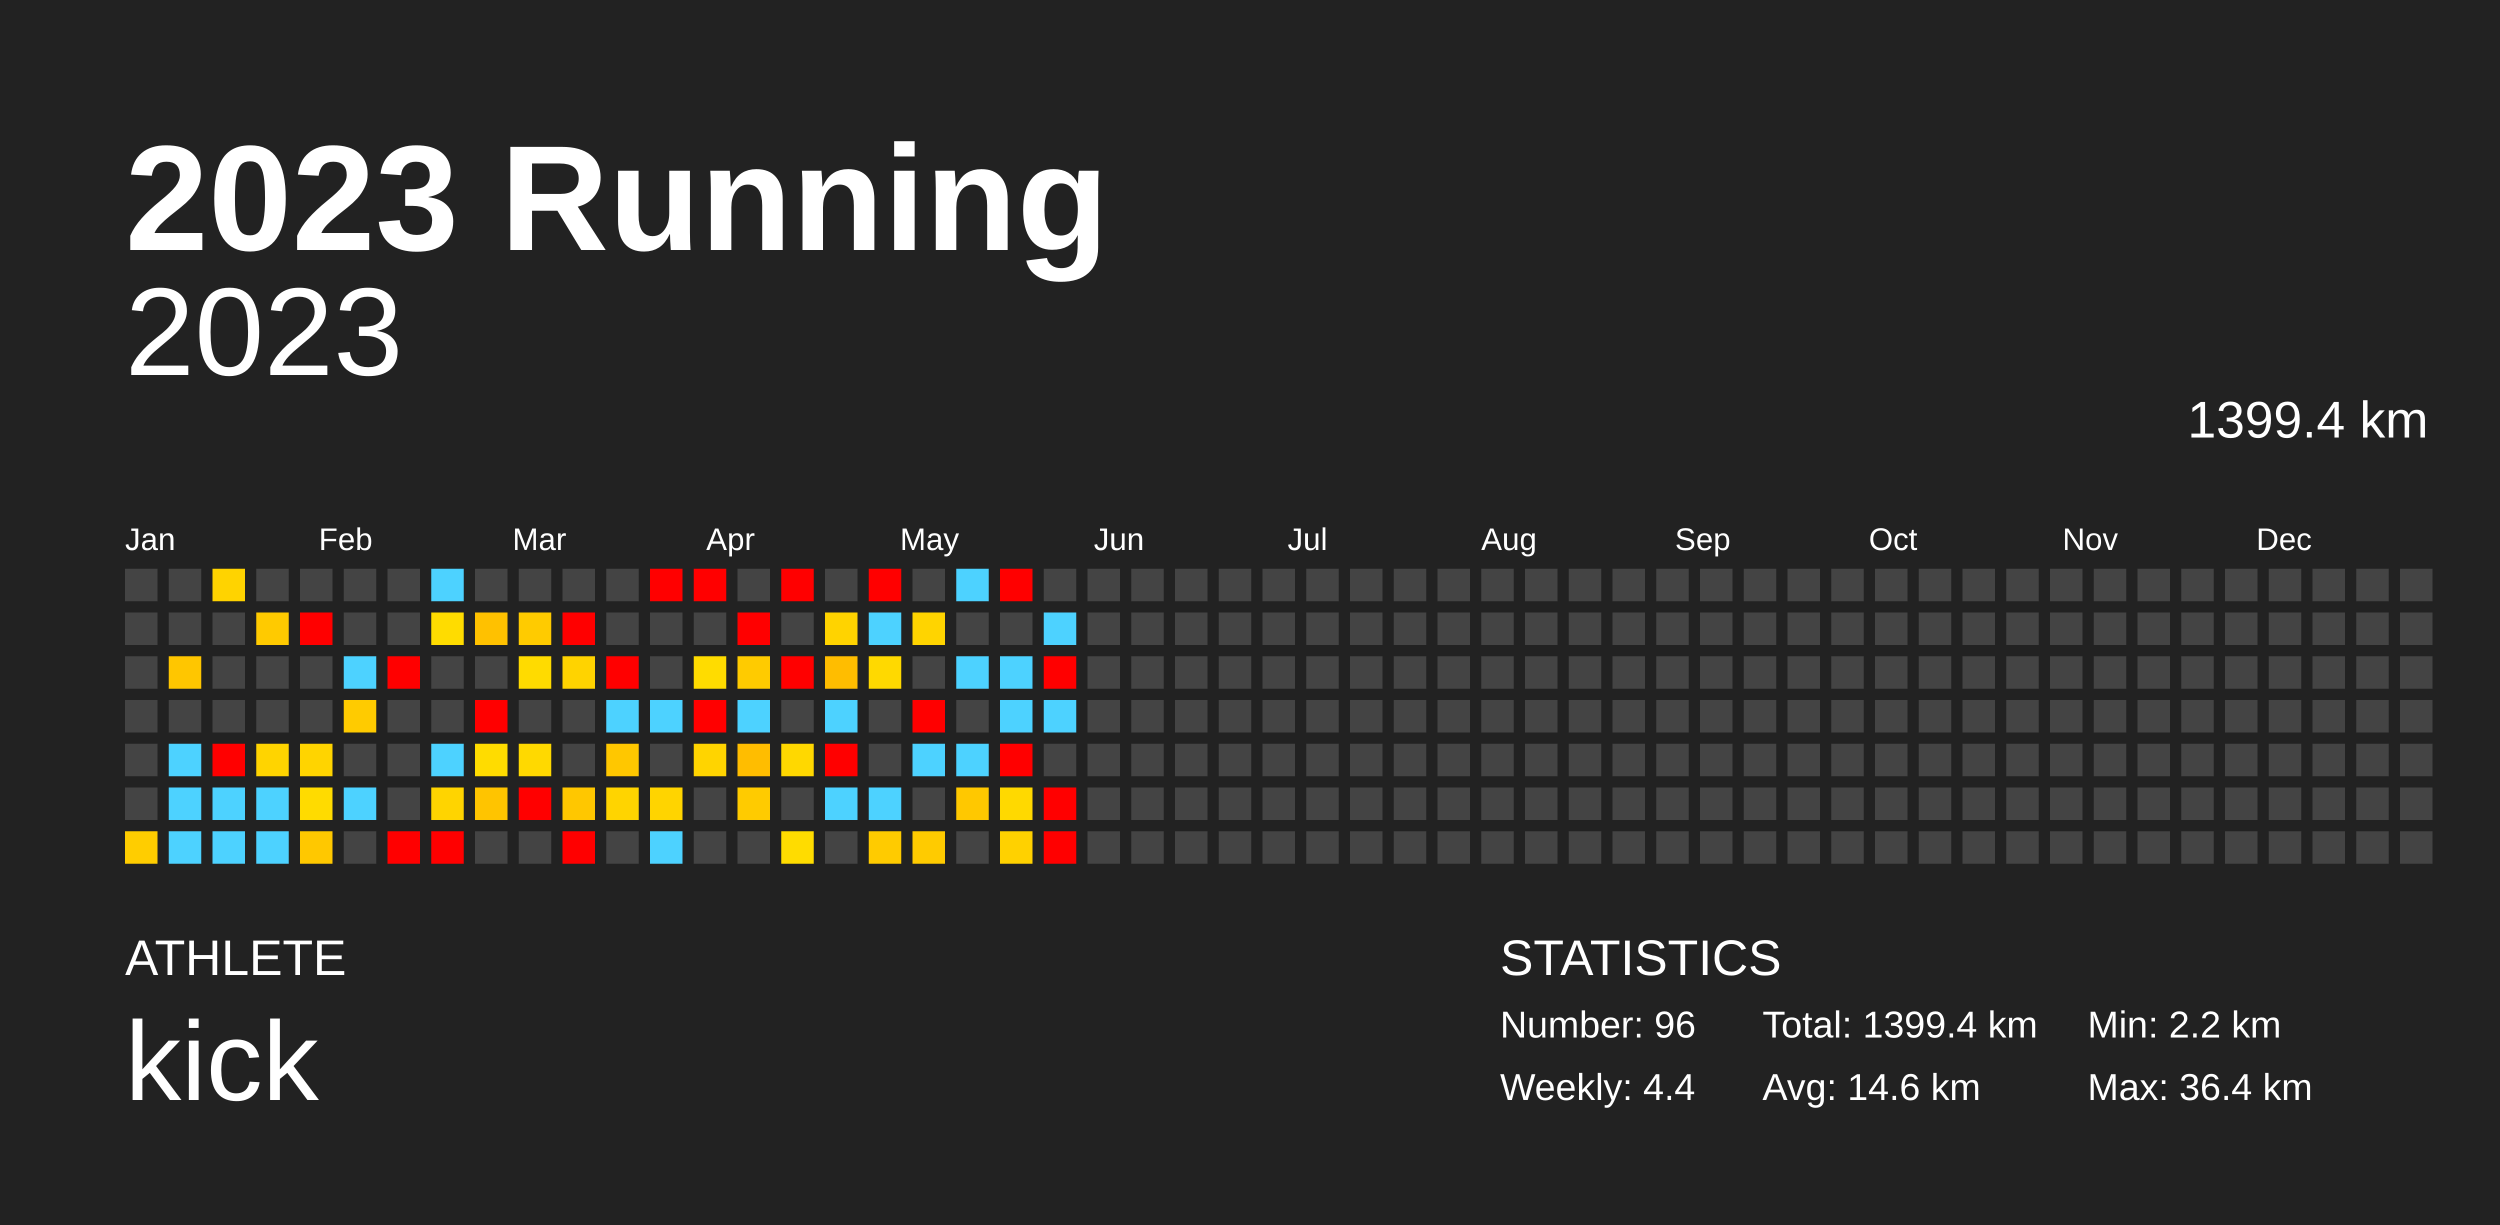
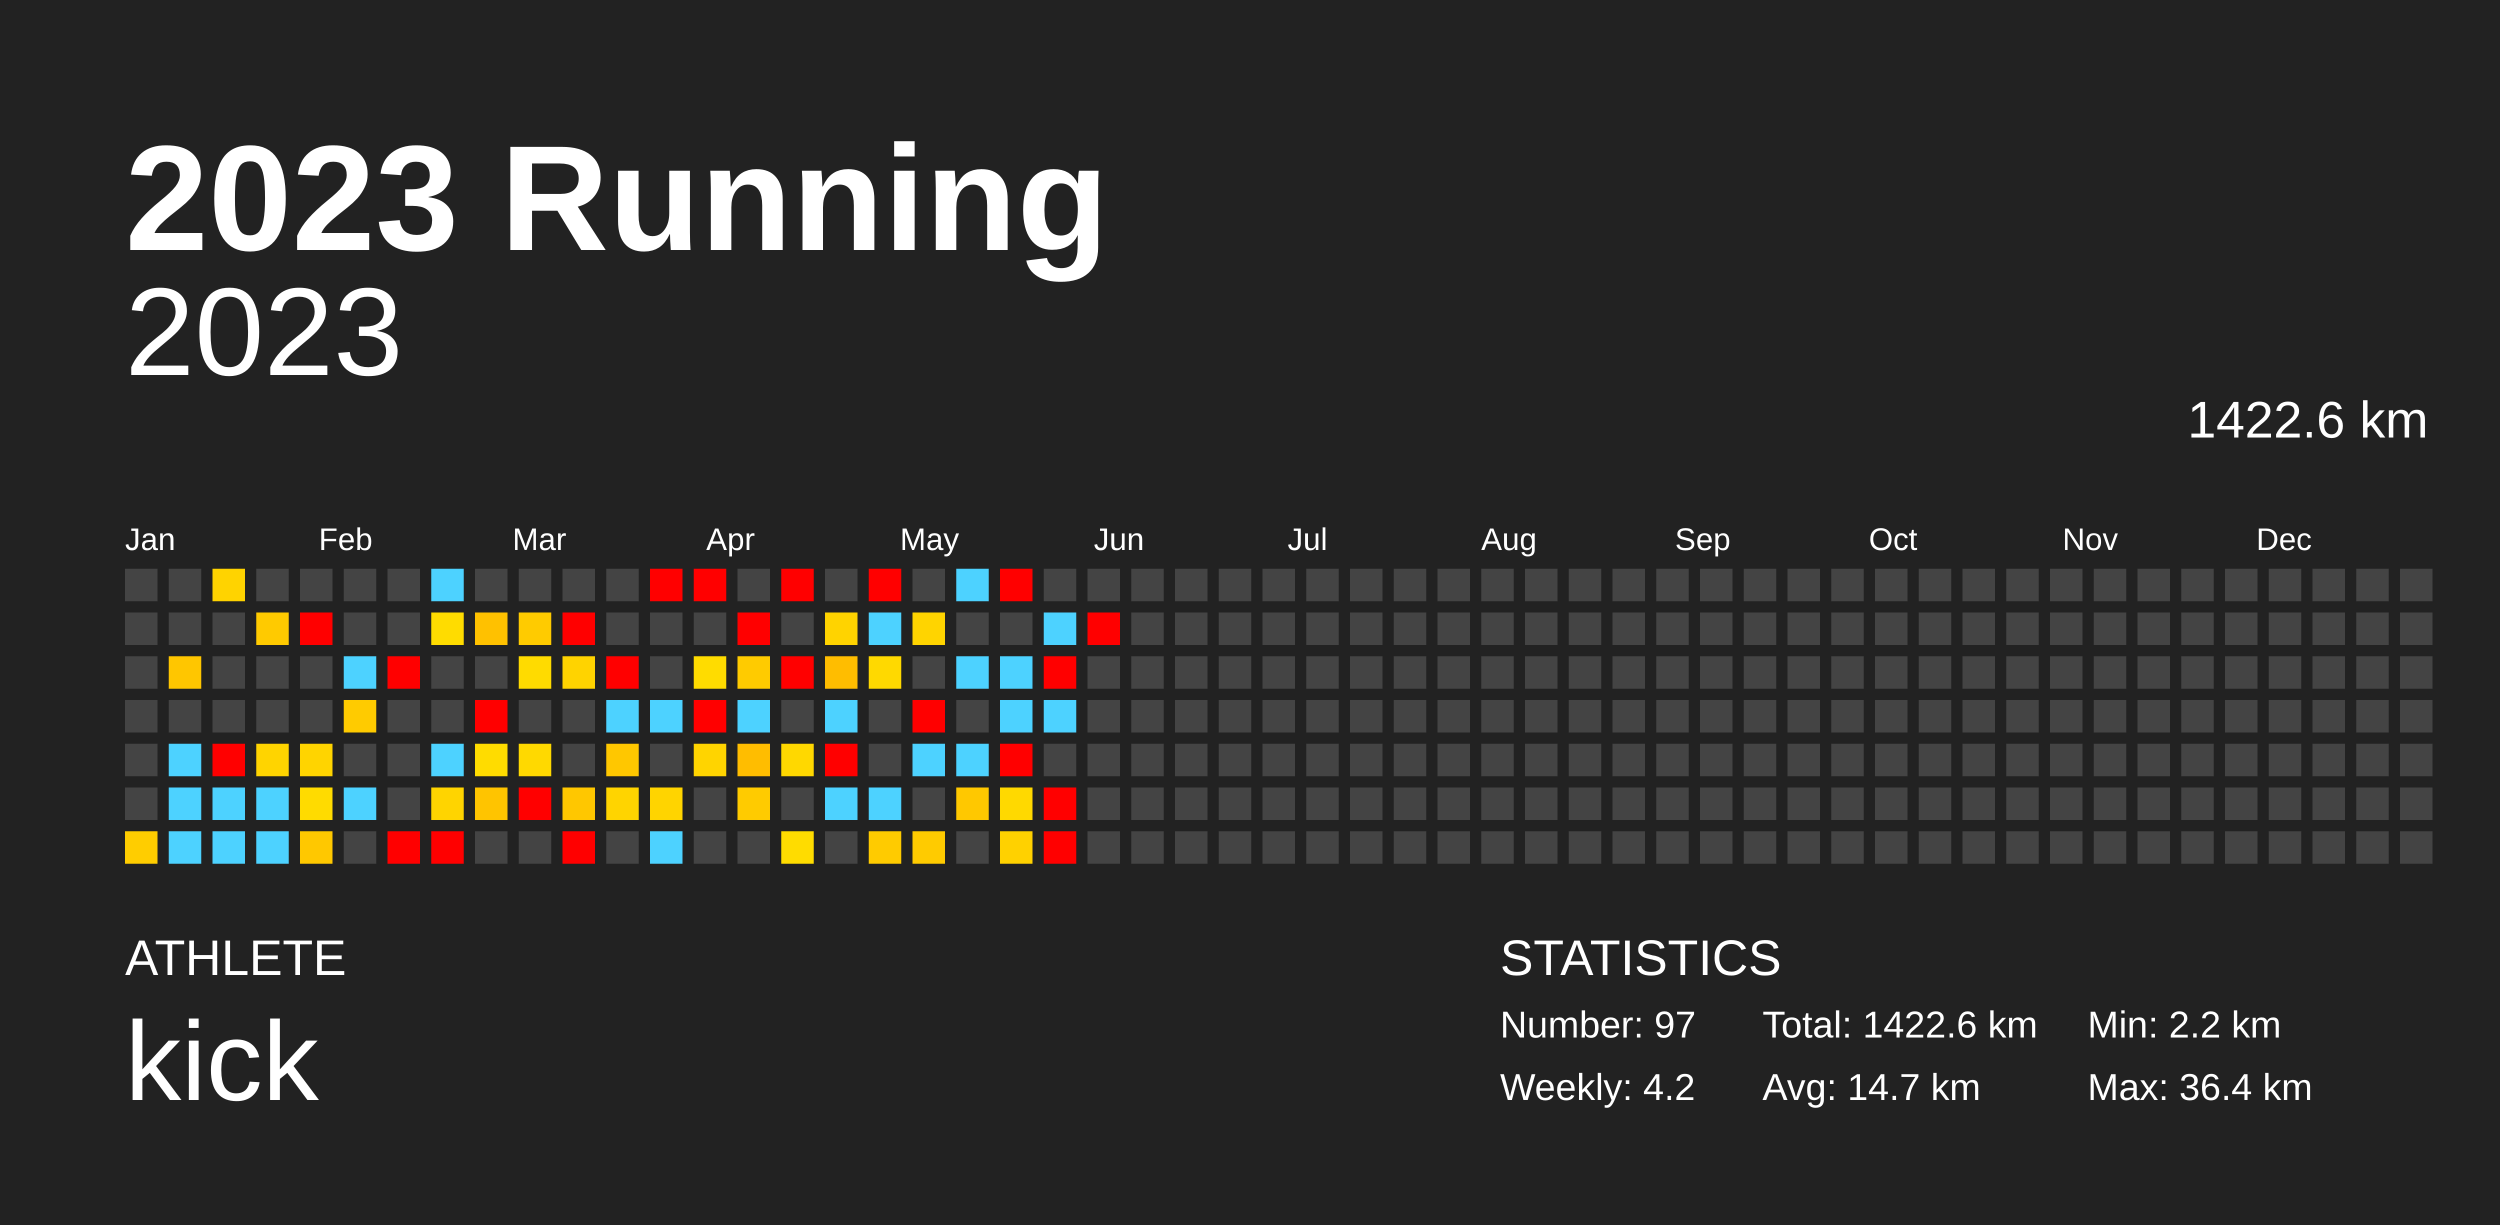
<svg xmlns="http://www.w3.org/2000/svg" baseProfile="full" height="98mm" version="1.1" viewBox="0,0,200,98" width="200mm">
  <defs />
  <rect fill="#222222" height="98" width="200" x="0" y="0" />
  <text fill="#FFFFFF" style="font-size:12px; font-family:Arial; font-weight:bold;" x="10" y="20">2023 Running</text>
  <text fill="#FFFFFF" style="font-size:4px; font-family:Arial" x="10" y="78">ATHLETE</text>
  <text fill="#FFFFFF" style="font-size:9px; font-family:Arial" x="10" y="88">kick</text>
  <text fill="#FFFFFF" style="font-size:4px; font-family:Arial" x="120" y="78">STATISTICS</text>
-   <text fill="#FFFFFF" style="font-size:3px; font-family:Arial" x="120" y="83">Number: 96</text>
-   <text fill="#FFFFFF" style="font-size:3px; font-family:Arial" x="120" y="88">Weekly: 4.4</text>
-   <text fill="#FFFFFF" style="font-size:3px; font-family:Arial" x="141" y="83">Total: 1399.4 km</text>
-   <text fill="#FFFFFF" style="font-size:3px; font-family:Arial" x="141" y="88">Avg: 14.6 km</text>
+   <text fill="#FFFFFF" style="font-size:3px; font-family:Arial" x="120" y="83">Number: 97</text>
+   <text fill="#FFFFFF" style="font-size:3px; font-family:Arial" x="120" y="88">Weekly: 4.2</text>
+   <text fill="#FFFFFF" style="font-size:3px; font-family:Arial" x="141" y="83">Total: 1422.6 km</text>
+   <text fill="#FFFFFF" style="font-size:3px; font-family:Arial" x="141" y="88">Avg: 14.7 km</text>
  <text fill="#FFFFFF" style="font-size:3px; font-family:Arial" x="167" y="83">Min: 2.2 km</text>
  <text fill="#FFFFFF" style="font-size:3px; font-family:Arial" x="167" y="88">Max: 36.4 km</text>
  <text alignment-baseline="hanging" fill="#FFFFFF" style="font-size:10.0px; font-family:Arial;" x="10" y="30">2023</text>
-   <text alignment-baseline="hanging" fill="#FFFFFF" style="font-size:4.125px; font-family:Arial;" x="175" y="35">1399.4 km</text>
+   <text alignment-baseline="hanging" fill="#FFFFFF" style="font-size:4.125px; font-family:Arial;" x="175" y="35">1422.6 km</text>
  <text fill="#FFFFFF" style="font-size:2.5px; font-family:Arial" x="10.0" y="44">Jan</text>
  <text fill="#FFFFFF" style="font-size:2.5px; font-family:Arial" x="25.5" y="44">Feb</text>
  <text fill="#FFFFFF" style="font-size:2.5px; font-family:Arial" x="41.0" y="44">Mar</text>
  <text fill="#FFFFFF" style="font-size:2.5px; font-family:Arial" x="56.5" y="44">Apr</text>
  <text fill="#FFFFFF" style="font-size:2.5px; font-family:Arial" x="72.0" y="44">May</text>
  <text fill="#FFFFFF" style="font-size:2.5px; font-family:Arial" x="87.5" y="44">Jun</text>
  <text fill="#FFFFFF" style="font-size:2.5px; font-family:Arial" x="103.0" y="44">Jul</text>
  <text fill="#FFFFFF" style="font-size:2.5px; font-family:Arial" x="118.5" y="44">Aug</text>
  <text fill="#FFFFFF" style="font-size:2.5px; font-family:Arial" x="134.0" y="44">Sep</text>
  <text fill="#FFFFFF" style="font-size:2.5px; font-family:Arial" x="149.5" y="44">Oct</text>
  <text fill="#FFFFFF" style="font-size:2.5px; font-family:Arial" x="165.0" y="44">Nov</text>
  <text fill="#FFFFFF" style="font-size:2.5px; font-family:Arial" x="180.5" y="44">Dec</text>
  <rect fill="#444444" height="2.6" width="2.6" x="10.0" y="45.5" />
  <rect fill="#444444" height="2.6" width="2.6" x="10.0" y="49.0" />
  <rect fill="#444444" height="2.6" width="2.6" x="10.0" y="52.5" />
  <rect fill="#444444" height="2.6" width="2.6" x="10.0" y="56.0" />
  <rect fill="#444444" height="2.6" width="2.6" x="10.0" y="59.5" />
  <rect fill="#444444" height="2.6" width="2.6" x="10.0" y="63.0" />
  <rect fill="#ffcd00" height="2.6" width="2.6" x="10.0" y="66.5" />
  <rect fill="#444444" height="2.6" width="2.6" x="13.5" y="45.5" />
  <rect fill="#444444" height="2.6" width="2.6" x="13.5" y="49.0" />
  <rect fill="#ffc600" height="2.6" width="2.6" x="13.5" y="52.5" />
  <rect fill="#444444" height="2.6" width="2.6" x="13.5" y="56.0" />
  <rect fill="#4dd2ff" height="2.6" width="2.6" x="13.5" y="59.5" />
  <rect fill="#4dd2ff" height="2.6" width="2.6" x="13.5" y="63.0" />
  <rect fill="#4dd2ff" height="2.6" width="2.6" x="13.5" y="66.5" />
  <rect fill="#ffd300" height="2.6" width="2.6" x="17.0" y="45.5" />
  <rect fill="#444444" height="2.6" width="2.6" x="17.0" y="49.0" />
  <rect fill="#444444" height="2.6" width="2.6" x="17.0" y="52.5" />
  <rect fill="#444444" height="2.6" width="2.6" x="17.0" y="56.0" />
  <rect fill="red" height="2.6" width="2.6" x="17.0" y="59.5" />
  <rect fill="#4dd2ff" height="2.6" width="2.6" x="17.0" y="63.0" />
  <rect fill="#4dd2ff" height="2.6" width="2.6" x="17.0" y="66.5" />
  <rect fill="#444444" height="2.6" width="2.6" x="20.5" y="45.5" />
  <rect fill="#ffca00" height="2.6" width="2.6" x="20.5" y="49.0" />
  <rect fill="#444444" height="2.6" width="2.6" x="20.5" y="52.5" />
  <rect fill="#444444" height="2.6" width="2.6" x="20.5" y="56.0" />
  <rect fill="#ffd400" height="2.6" width="2.6" x="20.5" y="59.5" />
  <rect fill="#4dd2ff" height="2.6" width="2.6" x="20.5" y="63.0" />
  <rect fill="#4dd2ff" height="2.6" width="2.6" x="20.5" y="66.5" />
  <rect fill="#444444" height="2.6" width="2.6" x="24.0" y="45.5" />
  <rect fill="red" height="2.6" width="2.6" x="24.0" y="49.0" />
  <rect fill="#444444" height="2.6" width="2.6" x="24.0" y="52.5" />
  <rect fill="#444444" height="2.6" width="2.6" x="24.0" y="56.0" />
  <rect fill="#ffd400" height="2.6" width="2.6" x="24.0" y="59.5" />
  <rect fill="#ffdb00" height="2.6" width="2.6" x="24.0" y="63.0" />
  <rect fill="#ffc800" height="2.6" width="2.6" x="24.0" y="66.5" />
  <rect fill="#444444" height="2.6" width="2.6" x="27.5" y="45.5" />
  <rect fill="#444444" height="2.6" width="2.6" x="27.5" y="49.0" />
  <rect fill="#4dd2ff" height="2.6" width="2.6" x="27.5" y="52.5" />
  <rect fill="#ffcb00" height="2.6" width="2.6" x="27.5" y="56.0" />
  <rect fill="#444444" height="2.6" width="2.6" x="27.5" y="59.5" />
  <rect fill="#4dd2ff" height="2.6" width="2.6" x="27.5" y="63.0" />
  <rect fill="#444444" height="2.6" width="2.6" x="27.5" y="66.5" />
  <rect fill="#444444" height="2.6" width="2.6" x="31.0" y="45.5" />
  <rect fill="#444444" height="2.6" width="2.6" x="31.0" y="49.0" />
  <rect fill="red" height="2.6" width="2.6" x="31.0" y="52.5" />
  <rect fill="#444444" height="2.6" width="2.6" x="31.0" y="56.0" />
  <rect fill="#444444" height="2.6" width="2.6" x="31.0" y="59.5" />
  <rect fill="#444444" height="2.6" width="2.6" x="31.0" y="63.0" />
  <rect fill="red" height="2.6" width="2.6" x="31.0" y="66.5" />
  <rect fill="#4dd2ff" height="2.6" width="2.6" x="34.5" y="45.5" />
  <rect fill="#ffdc00" height="2.6" width="2.6" x="34.5" y="49.0" />
  <rect fill="#444444" height="2.6" width="2.6" x="34.5" y="52.5" />
  <rect fill="#444444" height="2.6" width="2.6" x="34.5" y="56.0" />
  <rect fill="#4dd2ff" height="2.6" width="2.6" x="34.5" y="59.5" />
  <rect fill="#ffd400" height="2.6" width="2.6" x="34.5" y="63.0" />
  <rect fill="red" height="2.6" width="2.6" x="34.5" y="66.5" />
  <rect fill="#444444" height="2.6" width="2.6" x="38.0" y="45.5" />
  <rect fill="#ffc100" height="2.6" width="2.6" x="38.0" y="49.0" />
  <rect fill="#444444" height="2.6" width="2.6" x="38.0" y="52.5" />
  <rect fill="red" height="2.6" width="2.6" x="38.0" y="56.0" />
  <rect fill="#ffdc00" height="2.6" width="2.6" x="38.0" y="59.5" />
  <rect fill="#ffc400" height="2.6" width="2.6" x="38.0" y="63.0" />
  <rect fill="#444444" height="2.6" width="2.6" x="38.0" y="66.5" />
  <rect fill="#444444" height="2.6" width="2.6" x="41.5" y="45.5" />
  <rect fill="#ffcb00" height="2.6" width="2.6" x="41.5" y="49.0" />
  <rect fill="#ffdb00" height="2.6" width="2.6" x="41.5" y="52.5" />
  <rect fill="#444444" height="2.6" width="2.6" x="41.5" y="56.0" />
  <rect fill="#ffd900" height="2.6" width="2.6" x="41.5" y="59.5" />
  <rect fill="red" height="2.6" width="2.6" x="41.5" y="63.0" />
  <rect fill="#444444" height="2.6" width="2.6" x="41.5" y="66.5" />
  <rect fill="#444444" height="2.6" width="2.6" x="45.0" y="45.5" />
  <rect fill="red" height="2.6" width="2.6" x="45.0" y="49.0" />
  <rect fill="#ffd300" height="2.6" width="2.6" x="45.0" y="52.5" />
  <rect fill="#444444" height="2.6" width="2.6" x="45.0" y="56.0" />
  <rect fill="#444444" height="2.6" width="2.6" x="45.0" y="59.5" />
  <rect fill="#ffc700" height="2.6" width="2.6" x="45.0" y="63.0" />
  <rect fill="red" height="2.6" width="2.6" x="45.0" y="66.5" />
  <rect fill="#444444" height="2.6" width="2.6" x="48.5" y="45.5" />
  <rect fill="#444444" height="2.6" width="2.6" x="48.5" y="49.0" />
  <rect fill="red" height="2.6" width="2.6" x="48.5" y="52.5" />
  <rect fill="#4dd2ff" height="2.6" width="2.6" x="48.5" y="56.0" />
  <rect fill="#ffc700" height="2.6" width="2.6" x="48.5" y="59.5" />
  <rect fill="#ffd400" height="2.6" width="2.6" x="48.5" y="63.0" />
  <rect fill="#444444" height="2.6" width="2.6" x="48.5" y="66.5" />
  <rect fill="red" height="2.6" width="2.6" x="52.0" y="45.5" />
  <rect fill="#444444" height="2.6" width="2.6" x="52.0" y="49.0" />
  <rect fill="#444444" height="2.6" width="2.6" x="52.0" y="52.5" />
  <rect fill="#4dd2ff" height="2.6" width="2.6" x="52.0" y="56.0" />
  <rect fill="#444444" height="2.6" width="2.6" x="52.0" y="59.5" />
  <rect fill="#ffd400" height="2.6" width="2.6" x="52.0" y="63.0" />
  <rect fill="#4dd2ff" height="2.6" width="2.6" x="52.0" y="66.5" />
  <rect fill="red" height="2.6" width="2.6" x="55.5" y="45.5" />
  <rect fill="#444444" height="2.6" width="2.6" x="55.5" y="49.0" />
  <rect fill="#ffdc00" height="2.6" width="2.6" x="55.5" y="52.5" />
  <rect fill="red" height="2.6" width="2.6" x="55.5" y="56.0" />
  <rect fill="#ffd400" height="2.6" width="2.6" x="55.5" y="59.5" />
  <rect fill="#444444" height="2.6" width="2.6" x="55.5" y="63.0" />
  <rect fill="#444444" height="2.6" width="2.6" x="55.5" y="66.5" />
  <rect fill="#444444" height="2.6" width="2.6" x="59.0" y="45.5" />
  <rect fill="red" height="2.6" width="2.6" x="59.0" y="49.0" />
  <rect fill="#ffcb00" height="2.6" width="2.6" x="59.0" y="52.5" />
  <rect fill="#4dd2ff" height="2.6" width="2.6" x="59.0" y="56.0" />
  <rect fill="#ffbd00" height="2.6" width="2.6" x="59.0" y="59.5" />
  <rect fill="#ffcb00" height="2.6" width="2.6" x="59.0" y="63.0" />
  <rect fill="#444444" height="2.6" width="2.6" x="59.0" y="66.5" />
  <rect fill="red" height="2.6" width="2.6" x="62.5" y="45.5" />
  <rect fill="#444444" height="2.6" width="2.6" x="62.5" y="49.0" />
  <rect fill="red" height="2.6" width="2.6" x="62.5" y="52.5" />
  <rect fill="#444444" height="2.6" width="2.6" x="62.5" y="56.0" />
  <rect fill="#ffd800" height="2.6" width="2.6" x="62.5" y="59.5" />
  <rect fill="#444444" height="2.6" width="2.6" x="62.5" y="63.0" />
  <rect fill="#ffdc00" height="2.6" width="2.6" x="62.5" y="66.5" />
  <rect fill="#444444" height="2.6" width="2.6" x="66.0" y="45.5" />
  <rect fill="#ffd300" height="2.6" width="2.6" x="66.0" y="49.0" />
  <rect fill="#ffbd00" height="2.6" width="2.6" x="66.0" y="52.5" />
  <rect fill="#4dd2ff" height="2.6" width="2.6" x="66.0" y="56.0" />
  <rect fill="red" height="2.6" width="2.6" x="66.0" y="59.5" />
  <rect fill="#4dd2ff" height="2.6" width="2.6" x="66.0" y="63.0" />
  <rect fill="#444444" height="2.6" width="2.6" x="66.0" y="66.5" />
  <rect fill="red" height="2.6" width="2.6" x="69.5" y="45.5" />
  <rect fill="#4dd2ff" height="2.6" width="2.6" x="69.5" y="49.0" />
  <rect fill="#ffd900" height="2.6" width="2.6" x="69.5" y="52.5" />
  <rect fill="#444444" height="2.6" width="2.6" x="69.5" y="56.0" />
  <rect fill="#444444" height="2.6" width="2.6" x="69.5" y="59.5" />
  <rect fill="#4dd2ff" height="2.6" width="2.6" x="69.5" y="63.0" />
  <rect fill="#ffcb00" height="2.6" width="2.6" x="69.5" y="66.5" />
  <rect fill="#444444" height="2.6" width="2.6" x="73.0" y="45.5" />
  <rect fill="#ffd400" height="2.6" width="2.6" x="73.0" y="49.0" />
  <rect fill="#444444" height="2.6" width="2.6" x="73.0" y="52.5" />
  <rect fill="red" height="2.6" width="2.6" x="73.0" y="56.0" />
  <rect fill="#4dd2ff" height="2.6" width="2.6" x="73.0" y="59.5" />
  <rect fill="#444444" height="2.6" width="2.6" x="73.0" y="63.0" />
  <rect fill="#ffcb00" height="2.6" width="2.6" x="73.0" y="66.5" />
  <rect fill="#4dd2ff" height="2.6" width="2.6" x="76.5" y="45.5" />
  <rect fill="#444444" height="2.6" width="2.6" x="76.5" y="49.0" />
  <rect fill="#4dd2ff" height="2.6" width="2.6" x="76.5" y="52.5" />
  <rect fill="#444444" height="2.6" width="2.6" x="76.5" y="56.0" />
  <rect fill="#4dd2ff" height="2.6" width="2.6" x="76.5" y="59.5" />
  <rect fill="#ffc800" height="2.6" width="2.6" x="76.5" y="63.0" />
  <rect fill="#444444" height="2.6" width="2.6" x="76.5" y="66.5" />
  <rect fill="red" height="2.6" width="2.6" x="80.0" y="45.5" />
  <rect fill="#444444" height="2.6" width="2.6" x="80.0" y="49.0" />
  <rect fill="#4dd2ff" height="2.6" width="2.6" x="80.0" y="52.5" />
  <rect fill="#4dd2ff" height="2.6" width="2.6" x="80.0" y="56.0" />
  <rect fill="red" height="2.6" width="2.6" x="80.0" y="59.5" />
  <rect fill="#ffd900" height="2.6" width="2.6" x="80.0" y="63.0" />
  <rect fill="#ffd100" height="2.6" width="2.6" x="80.0" y="66.5" />
  <rect fill="#444444" height="2.6" width="2.6" x="83.5" y="45.5" />
  <rect fill="#4dd2ff" height="2.6" width="2.6" x="83.5" y="49.0" />
  <rect fill="red" height="2.6" width="2.6" x="83.5" y="52.5" />
  <rect fill="#4dd2ff" height="2.6" width="2.6" x="83.5" y="56.0" />
  <rect fill="#444444" height="2.6" width="2.6" x="83.5" y="59.5" />
  <rect fill="red" height="2.6" width="2.6" x="83.5" y="63.0" />
  <rect fill="red" height="2.6" width="2.6" x="83.5" y="66.5" />
  <rect fill="#444444" height="2.6" width="2.6" x="87.0" y="45.5" />
-   <rect fill="#444444" height="2.6" width="2.6" x="87.0" y="49.0" />
+   <rect fill="red" height="2.6" width="2.6" x="87.0" y="49.0" />
  <rect fill="#444444" height="2.6" width="2.6" x="87.0" y="52.5" />
  <rect fill="#444444" height="2.6" width="2.6" x="87.0" y="56.0" />
  <rect fill="#444444" height="2.6" width="2.6" x="87.0" y="59.5" />
  <rect fill="#444444" height="2.6" width="2.6" x="87.0" y="63.0" />
  <rect fill="#444444" height="2.6" width="2.6" x="87.0" y="66.5" />
  <rect fill="#444444" height="2.6" width="2.6" x="90.5" y="45.5" />
  <rect fill="#444444" height="2.6" width="2.6" x="90.5" y="49.0" />
  <rect fill="#444444" height="2.6" width="2.6" x="90.5" y="52.5" />
  <rect fill="#444444" height="2.6" width="2.6" x="90.5" y="56.0" />
  <rect fill="#444444" height="2.6" width="2.6" x="90.5" y="59.5" />
  <rect fill="#444444" height="2.6" width="2.6" x="90.5" y="63.0" />
  <rect fill="#444444" height="2.6" width="2.6" x="90.5" y="66.5" />
  <rect fill="#444444" height="2.6" width="2.6" x="94.0" y="45.5" />
  <rect fill="#444444" height="2.6" width="2.6" x="94.0" y="49.0" />
  <rect fill="#444444" height="2.6" width="2.6" x="94.0" y="52.5" />
  <rect fill="#444444" height="2.6" width="2.6" x="94.0" y="56.0" />
  <rect fill="#444444" height="2.6" width="2.6" x="94.0" y="59.5" />
  <rect fill="#444444" height="2.6" width="2.6" x="94.0" y="63.0" />
  <rect fill="#444444" height="2.6" width="2.6" x="94.0" y="66.5" />
  <rect fill="#444444" height="2.6" width="2.6" x="97.5" y="45.5" />
  <rect fill="#444444" height="2.6" width="2.6" x="97.5" y="49.0" />
  <rect fill="#444444" height="2.6" width="2.6" x="97.5" y="52.5" />
  <rect fill="#444444" height="2.6" width="2.6" x="97.5" y="56.0" />
  <rect fill="#444444" height="2.6" width="2.6" x="97.5" y="59.5" />
  <rect fill="#444444" height="2.6" width="2.6" x="97.5" y="63.0" />
  <rect fill="#444444" height="2.6" width="2.6" x="97.5" y="66.5" />
  <rect fill="#444444" height="2.6" width="2.6" x="101.0" y="45.5" />
  <rect fill="#444444" height="2.6" width="2.6" x="101.0" y="49.0" />
  <rect fill="#444444" height="2.6" width="2.6" x="101.0" y="52.5" />
  <rect fill="#444444" height="2.6" width="2.6" x="101.0" y="56.0" />
  <rect fill="#444444" height="2.6" width="2.6" x="101.0" y="59.5" />
  <rect fill="#444444" height="2.6" width="2.6" x="101.0" y="63.0" />
  <rect fill="#444444" height="2.6" width="2.6" x="101.0" y="66.5" />
  <rect fill="#444444" height="2.6" width="2.6" x="104.5" y="45.5" />
  <rect fill="#444444" height="2.6" width="2.6" x="104.5" y="49.0" />
  <rect fill="#444444" height="2.6" width="2.6" x="104.5" y="52.5" />
  <rect fill="#444444" height="2.6" width="2.6" x="104.5" y="56.0" />
  <rect fill="#444444" height="2.6" width="2.6" x="104.5" y="59.5" />
  <rect fill="#444444" height="2.6" width="2.6" x="104.5" y="63.0" />
  <rect fill="#444444" height="2.6" width="2.6" x="104.5" y="66.5" />
  <rect fill="#444444" height="2.6" width="2.6" x="108.0" y="45.5" />
  <rect fill="#444444" height="2.6" width="2.6" x="108.0" y="49.0" />
  <rect fill="#444444" height="2.6" width="2.6" x="108.0" y="52.5" />
  <rect fill="#444444" height="2.6" width="2.6" x="108.0" y="56.0" />
  <rect fill="#444444" height="2.6" width="2.6" x="108.0" y="59.5" />
  <rect fill="#444444" height="2.6" width="2.6" x="108.0" y="63.0" />
  <rect fill="#444444" height="2.6" width="2.6" x="108.0" y="66.5" />
  <rect fill="#444444" height="2.6" width="2.6" x="111.5" y="45.5" />
  <rect fill="#444444" height="2.6" width="2.6" x="111.5" y="49.0" />
  <rect fill="#444444" height="2.6" width="2.6" x="111.5" y="52.5" />
  <rect fill="#444444" height="2.6" width="2.6" x="111.5" y="56.0" />
  <rect fill="#444444" height="2.6" width="2.6" x="111.5" y="59.5" />
  <rect fill="#444444" height="2.6" width="2.6" x="111.5" y="63.0" />
  <rect fill="#444444" height="2.6" width="2.6" x="111.5" y="66.5" />
  <rect fill="#444444" height="2.6" width="2.6" x="115.0" y="45.5" />
  <rect fill="#444444" height="2.6" width="2.6" x="115.0" y="49.0" />
  <rect fill="#444444" height="2.6" width="2.6" x="115.0" y="52.5" />
  <rect fill="#444444" height="2.6" width="2.6" x="115.0" y="56.0" />
  <rect fill="#444444" height="2.6" width="2.6" x="115.0" y="59.5" />
  <rect fill="#444444" height="2.6" width="2.6" x="115.0" y="63.0" />
  <rect fill="#444444" height="2.6" width="2.6" x="115.0" y="66.5" />
  <rect fill="#444444" height="2.6" width="2.6" x="118.5" y="45.5" />
  <rect fill="#444444" height="2.6" width="2.6" x="118.5" y="49.0" />
  <rect fill="#444444" height="2.6" width="2.6" x="118.5" y="52.5" />
  <rect fill="#444444" height="2.6" width="2.6" x="118.5" y="56.0" />
  <rect fill="#444444" height="2.6" width="2.6" x="118.5" y="59.5" />
  <rect fill="#444444" height="2.6" width="2.6" x="118.5" y="63.0" />
  <rect fill="#444444" height="2.6" width="2.6" x="118.5" y="66.5" />
  <rect fill="#444444" height="2.6" width="2.6" x="122.0" y="45.5" />
  <rect fill="#444444" height="2.6" width="2.6" x="122.0" y="49.0" />
  <rect fill="#444444" height="2.6" width="2.6" x="122.0" y="52.5" />
  <rect fill="#444444" height="2.6" width="2.6" x="122.0" y="56.0" />
  <rect fill="#444444" height="2.6" width="2.6" x="122.0" y="59.5" />
  <rect fill="#444444" height="2.6" width="2.6" x="122.0" y="63.0" />
  <rect fill="#444444" height="2.6" width="2.6" x="122.0" y="66.5" />
  <rect fill="#444444" height="2.6" width="2.6" x="125.5" y="45.5" />
  <rect fill="#444444" height="2.6" width="2.6" x="125.5" y="49.0" />
  <rect fill="#444444" height="2.6" width="2.6" x="125.5" y="52.5" />
  <rect fill="#444444" height="2.6" width="2.6" x="125.5" y="56.0" />
  <rect fill="#444444" height="2.6" width="2.6" x="125.5" y="59.5" />
  <rect fill="#444444" height="2.6" width="2.6" x="125.5" y="63.0" />
  <rect fill="#444444" height="2.6" width="2.6" x="125.5" y="66.5" />
  <rect fill="#444444" height="2.6" width="2.6" x="129.0" y="45.5" />
  <rect fill="#444444" height="2.6" width="2.6" x="129.0" y="49.0" />
  <rect fill="#444444" height="2.6" width="2.6" x="129.0" y="52.5" />
  <rect fill="#444444" height="2.6" width="2.6" x="129.0" y="56.0" />
  <rect fill="#444444" height="2.6" width="2.6" x="129.0" y="59.5" />
  <rect fill="#444444" height="2.6" width="2.6" x="129.0" y="63.0" />
  <rect fill="#444444" height="2.6" width="2.6" x="129.0" y="66.5" />
  <rect fill="#444444" height="2.6" width="2.6" x="132.5" y="45.5" />
  <rect fill="#444444" height="2.6" width="2.6" x="132.5" y="49.0" />
  <rect fill="#444444" height="2.6" width="2.6" x="132.5" y="52.5" />
  <rect fill="#444444" height="2.6" width="2.6" x="132.5" y="56.0" />
  <rect fill="#444444" height="2.6" width="2.6" x="132.5" y="59.5" />
  <rect fill="#444444" height="2.6" width="2.6" x="132.5" y="63.0" />
  <rect fill="#444444" height="2.6" width="2.6" x="132.5" y="66.5" />
  <rect fill="#444444" height="2.6" width="2.6" x="136.0" y="45.5" />
  <rect fill="#444444" height="2.6" width="2.6" x="136.0" y="49.0" />
  <rect fill="#444444" height="2.6" width="2.6" x="136.0" y="52.5" />
  <rect fill="#444444" height="2.6" width="2.6" x="136.0" y="56.0" />
  <rect fill="#444444" height="2.6" width="2.6" x="136.0" y="59.5" />
  <rect fill="#444444" height="2.6" width="2.6" x="136.0" y="63.0" />
  <rect fill="#444444" height="2.6" width="2.6" x="136.0" y="66.5" />
  <rect fill="#444444" height="2.6" width="2.6" x="139.5" y="45.5" />
  <rect fill="#444444" height="2.6" width="2.6" x="139.5" y="49.0" />
  <rect fill="#444444" height="2.6" width="2.6" x="139.5" y="52.5" />
  <rect fill="#444444" height="2.6" width="2.6" x="139.5" y="56.0" />
  <rect fill="#444444" height="2.6" width="2.6" x="139.5" y="59.5" />
  <rect fill="#444444" height="2.6" width="2.6" x="139.5" y="63.0" />
  <rect fill="#444444" height="2.6" width="2.6" x="139.5" y="66.5" />
  <rect fill="#444444" height="2.6" width="2.6" x="143.0" y="45.5" />
  <rect fill="#444444" height="2.6" width="2.6" x="143.0" y="49.0" />
  <rect fill="#444444" height="2.6" width="2.6" x="143.0" y="52.5" />
  <rect fill="#444444" height="2.6" width="2.6" x="143.0" y="56.0" />
  <rect fill="#444444" height="2.6" width="2.6" x="143.0" y="59.5" />
  <rect fill="#444444" height="2.6" width="2.6" x="143.0" y="63.0" />
  <rect fill="#444444" height="2.6" width="2.6" x="143.0" y="66.5" />
  <rect fill="#444444" height="2.6" width="2.6" x="146.5" y="45.5" />
  <rect fill="#444444" height="2.6" width="2.6" x="146.5" y="49.0" />
  <rect fill="#444444" height="2.6" width="2.6" x="146.5" y="52.5" />
  <rect fill="#444444" height="2.6" width="2.6" x="146.5" y="56.0" />
  <rect fill="#444444" height="2.6" width="2.6" x="146.5" y="59.5" />
  <rect fill="#444444" height="2.6" width="2.6" x="146.5" y="63.0" />
  <rect fill="#444444" height="2.6" width="2.6" x="146.5" y="66.5" />
  <rect fill="#444444" height="2.6" width="2.6" x="150.0" y="45.5" />
  <rect fill="#444444" height="2.6" width="2.6" x="150.0" y="49.0" />
  <rect fill="#444444" height="2.6" width="2.6" x="150.0" y="52.5" />
  <rect fill="#444444" height="2.6" width="2.6" x="150.0" y="56.0" />
  <rect fill="#444444" height="2.6" width="2.6" x="150.0" y="59.5" />
  <rect fill="#444444" height="2.6" width="2.6" x="150.0" y="63.0" />
  <rect fill="#444444" height="2.6" width="2.6" x="150.0" y="66.5" />
  <rect fill="#444444" height="2.6" width="2.6" x="153.5" y="45.5" />
  <rect fill="#444444" height="2.6" width="2.6" x="153.5" y="49.0" />
  <rect fill="#444444" height="2.6" width="2.6" x="153.5" y="52.5" />
  <rect fill="#444444" height="2.6" width="2.6" x="153.5" y="56.0" />
  <rect fill="#444444" height="2.6" width="2.6" x="153.5" y="59.5" />
  <rect fill="#444444" height="2.6" width="2.6" x="153.5" y="63.0" />
  <rect fill="#444444" height="2.6" width="2.6" x="153.5" y="66.5" />
  <rect fill="#444444" height="2.6" width="2.6" x="157.0" y="45.5" />
  <rect fill="#444444" height="2.6" width="2.6" x="157.0" y="49.0" />
  <rect fill="#444444" height="2.6" width="2.6" x="157.0" y="52.5" />
  <rect fill="#444444" height="2.6" width="2.6" x="157.0" y="56.0" />
  <rect fill="#444444" height="2.6" width="2.6" x="157.0" y="59.5" />
  <rect fill="#444444" height="2.6" width="2.6" x="157.0" y="63.0" />
  <rect fill="#444444" height="2.6" width="2.6" x="157.0" y="66.5" />
  <rect fill="#444444" height="2.6" width="2.6" x="160.5" y="45.5" />
  <rect fill="#444444" height="2.6" width="2.6" x="160.5" y="49.0" />
  <rect fill="#444444" height="2.6" width="2.6" x="160.5" y="52.5" />
  <rect fill="#444444" height="2.6" width="2.6" x="160.5" y="56.0" />
  <rect fill="#444444" height="2.6" width="2.6" x="160.5" y="59.5" />
  <rect fill="#444444" height="2.6" width="2.6" x="160.5" y="63.0" />
  <rect fill="#444444" height="2.6" width="2.6" x="160.5" y="66.5" />
  <rect fill="#444444" height="2.6" width="2.6" x="164.0" y="45.5" />
  <rect fill="#444444" height="2.6" width="2.6" x="164.0" y="49.0" />
  <rect fill="#444444" height="2.6" width="2.6" x="164.0" y="52.5" />
  <rect fill="#444444" height="2.6" width="2.6" x="164.0" y="56.0" />
  <rect fill="#444444" height="2.6" width="2.6" x="164.0" y="59.5" />
  <rect fill="#444444" height="2.6" width="2.6" x="164.0" y="63.0" />
  <rect fill="#444444" height="2.6" width="2.6" x="164.0" y="66.5" />
  <rect fill="#444444" height="2.6" width="2.6" x="167.5" y="45.5" />
  <rect fill="#444444" height="2.6" width="2.6" x="167.5" y="49.0" />
  <rect fill="#444444" height="2.6" width="2.6" x="167.5" y="52.5" />
  <rect fill="#444444" height="2.6" width="2.6" x="167.5" y="56.0" />
  <rect fill="#444444" height="2.6" width="2.6" x="167.5" y="59.5" />
  <rect fill="#444444" height="2.6" width="2.6" x="167.5" y="63.0" />
  <rect fill="#444444" height="2.6" width="2.6" x="167.5" y="66.5" />
  <rect fill="#444444" height="2.6" width="2.6" x="171.0" y="45.5" />
  <rect fill="#444444" height="2.6" width="2.6" x="171.0" y="49.0" />
  <rect fill="#444444" height="2.6" width="2.6" x="171.0" y="52.5" />
  <rect fill="#444444" height="2.6" width="2.6" x="171.0" y="56.0" />
  <rect fill="#444444" height="2.6" width="2.6" x="171.0" y="59.5" />
  <rect fill="#444444" height="2.6" width="2.6" x="171.0" y="63.0" />
  <rect fill="#444444" height="2.6" width="2.6" x="171.0" y="66.5" />
  <rect fill="#444444" height="2.6" width="2.6" x="174.5" y="45.5" />
  <rect fill="#444444" height="2.6" width="2.6" x="174.5" y="49.0" />
  <rect fill="#444444" height="2.6" width="2.6" x="174.5" y="52.5" />
  <rect fill="#444444" height="2.6" width="2.6" x="174.5" y="56.0" />
  <rect fill="#444444" height="2.6" width="2.6" x="174.5" y="59.5" />
  <rect fill="#444444" height="2.6" width="2.6" x="174.5" y="63.0" />
  <rect fill="#444444" height="2.6" width="2.6" x="174.5" y="66.5" />
  <rect fill="#444444" height="2.6" width="2.6" x="178.0" y="45.5" />
  <rect fill="#444444" height="2.6" width="2.6" x="178.0" y="49.0" />
  <rect fill="#444444" height="2.6" width="2.6" x="178.0" y="52.5" />
  <rect fill="#444444" height="2.6" width="2.6" x="178.0" y="56.0" />
  <rect fill="#444444" height="2.6" width="2.6" x="178.0" y="59.5" />
  <rect fill="#444444" height="2.6" width="2.6" x="178.0" y="63.0" />
  <rect fill="#444444" height="2.6" width="2.6" x="178.0" y="66.5" />
  <rect fill="#444444" height="2.6" width="2.6" x="181.5" y="45.5" />
  <rect fill="#444444" height="2.6" width="2.6" x="181.5" y="49.0" />
  <rect fill="#444444" height="2.6" width="2.6" x="181.5" y="52.5" />
  <rect fill="#444444" height="2.6" width="2.6" x="181.5" y="56.0" />
  <rect fill="#444444" height="2.6" width="2.6" x="181.5" y="59.5" />
  <rect fill="#444444" height="2.6" width="2.6" x="181.5" y="63.0" />
  <rect fill="#444444" height="2.6" width="2.6" x="181.5" y="66.5" />
  <rect fill="#444444" height="2.6" width="2.6" x="185.0" y="45.5" />
  <rect fill="#444444" height="2.6" width="2.6" x="185.0" y="49.0" />
  <rect fill="#444444" height="2.6" width="2.6" x="185.0" y="52.5" />
  <rect fill="#444444" height="2.6" width="2.6" x="185.0" y="56.0" />
  <rect fill="#444444" height="2.6" width="2.6" x="185.0" y="59.5" />
  <rect fill="#444444" height="2.6" width="2.6" x="185.0" y="63.0" />
  <rect fill="#444444" height="2.6" width="2.6" x="185.0" y="66.5" />
  <rect fill="#444444" height="2.6" width="2.6" x="188.5" y="45.5" />
  <rect fill="#444444" height="2.6" width="2.6" x="188.5" y="49.0" />
  <rect fill="#444444" height="2.6" width="2.6" x="188.5" y="52.5" />
  <rect fill="#444444" height="2.6" width="2.6" x="188.5" y="56.0" />
  <rect fill="#444444" height="2.6" width="2.6" x="188.5" y="59.5" />
  <rect fill="#444444" height="2.6" width="2.6" x="188.5" y="63.0" />
  <rect fill="#444444" height="2.6" width="2.6" x="188.5" y="66.5" />
  <rect fill="#444444" height="2.6" width="2.6" x="192.0" y="45.5" />
  <rect fill="#444444" height="2.6" width="2.6" x="192.0" y="49.0" />
  <rect fill="#444444" height="2.6" width="2.6" x="192.0" y="52.5" />
  <rect fill="#444444" height="2.6" width="2.6" x="192.0" y="56.0" />
  <rect fill="#444444" height="2.6" width="2.6" x="192.0" y="59.5" />
  <rect fill="#444444" height="2.6" width="2.6" x="192.0" y="63.0" />
  <rect fill="#444444" height="2.6" width="2.6" x="192.0" y="66.5" />
</svg>
